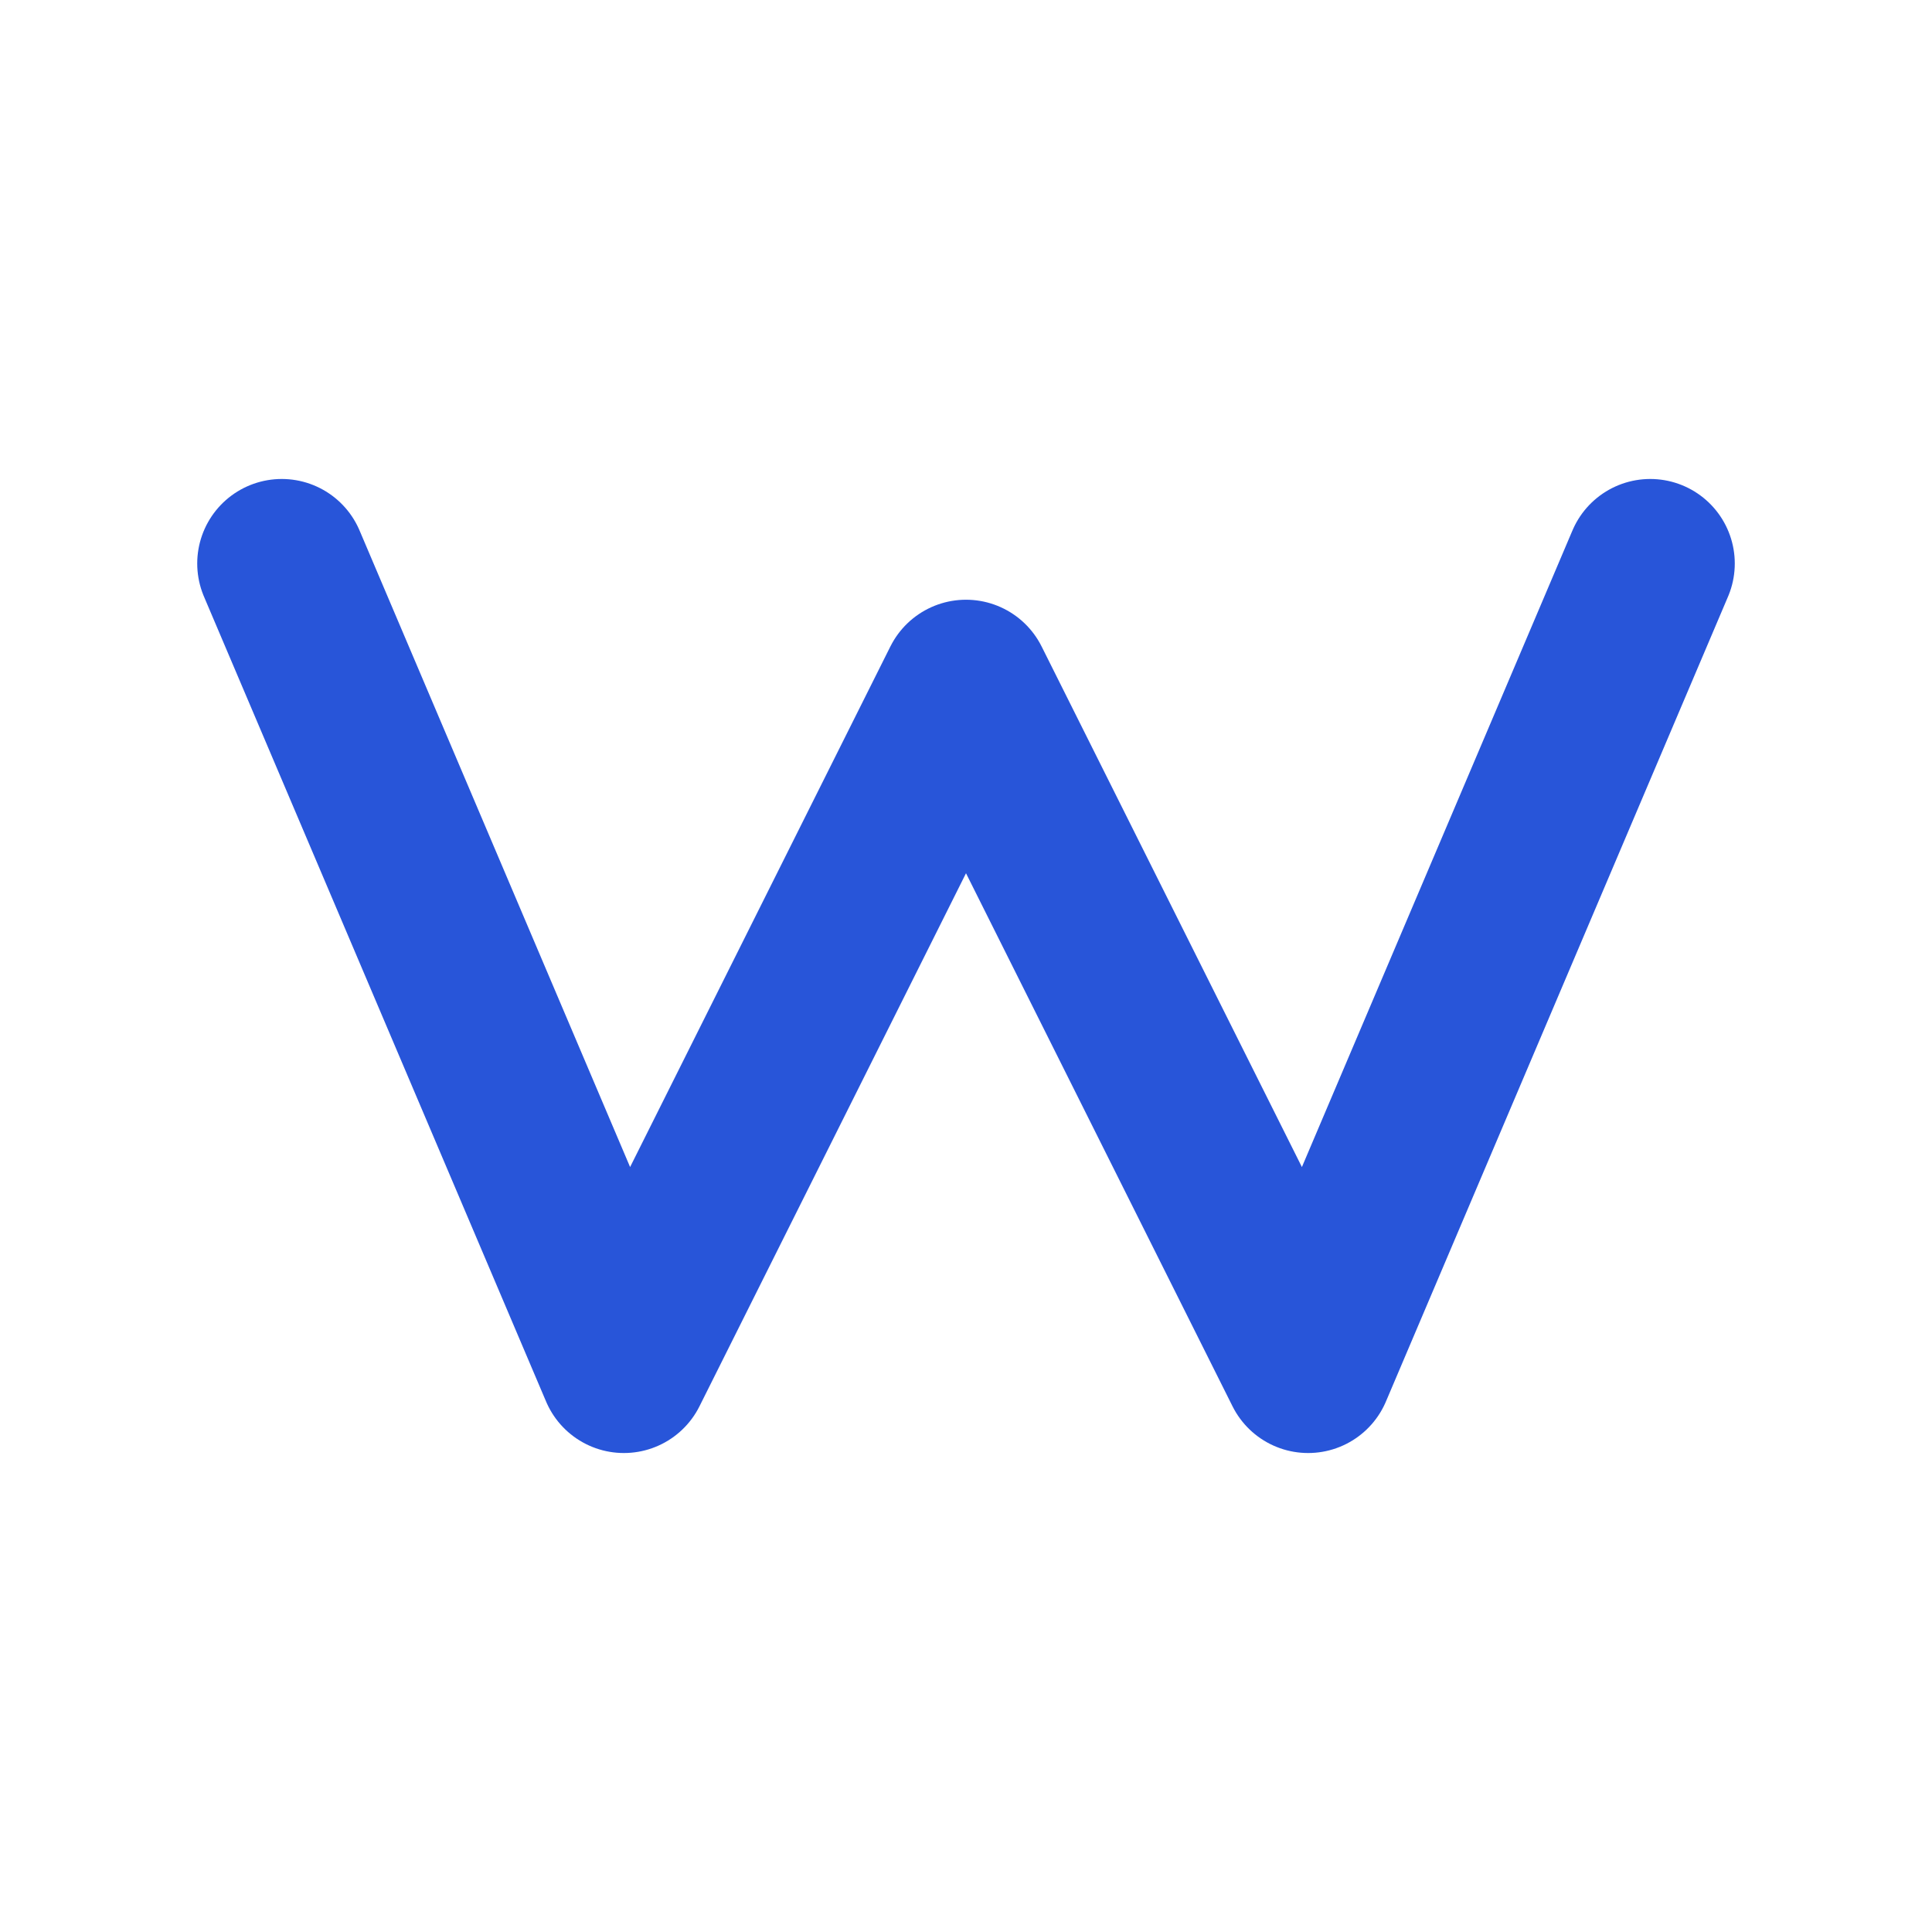
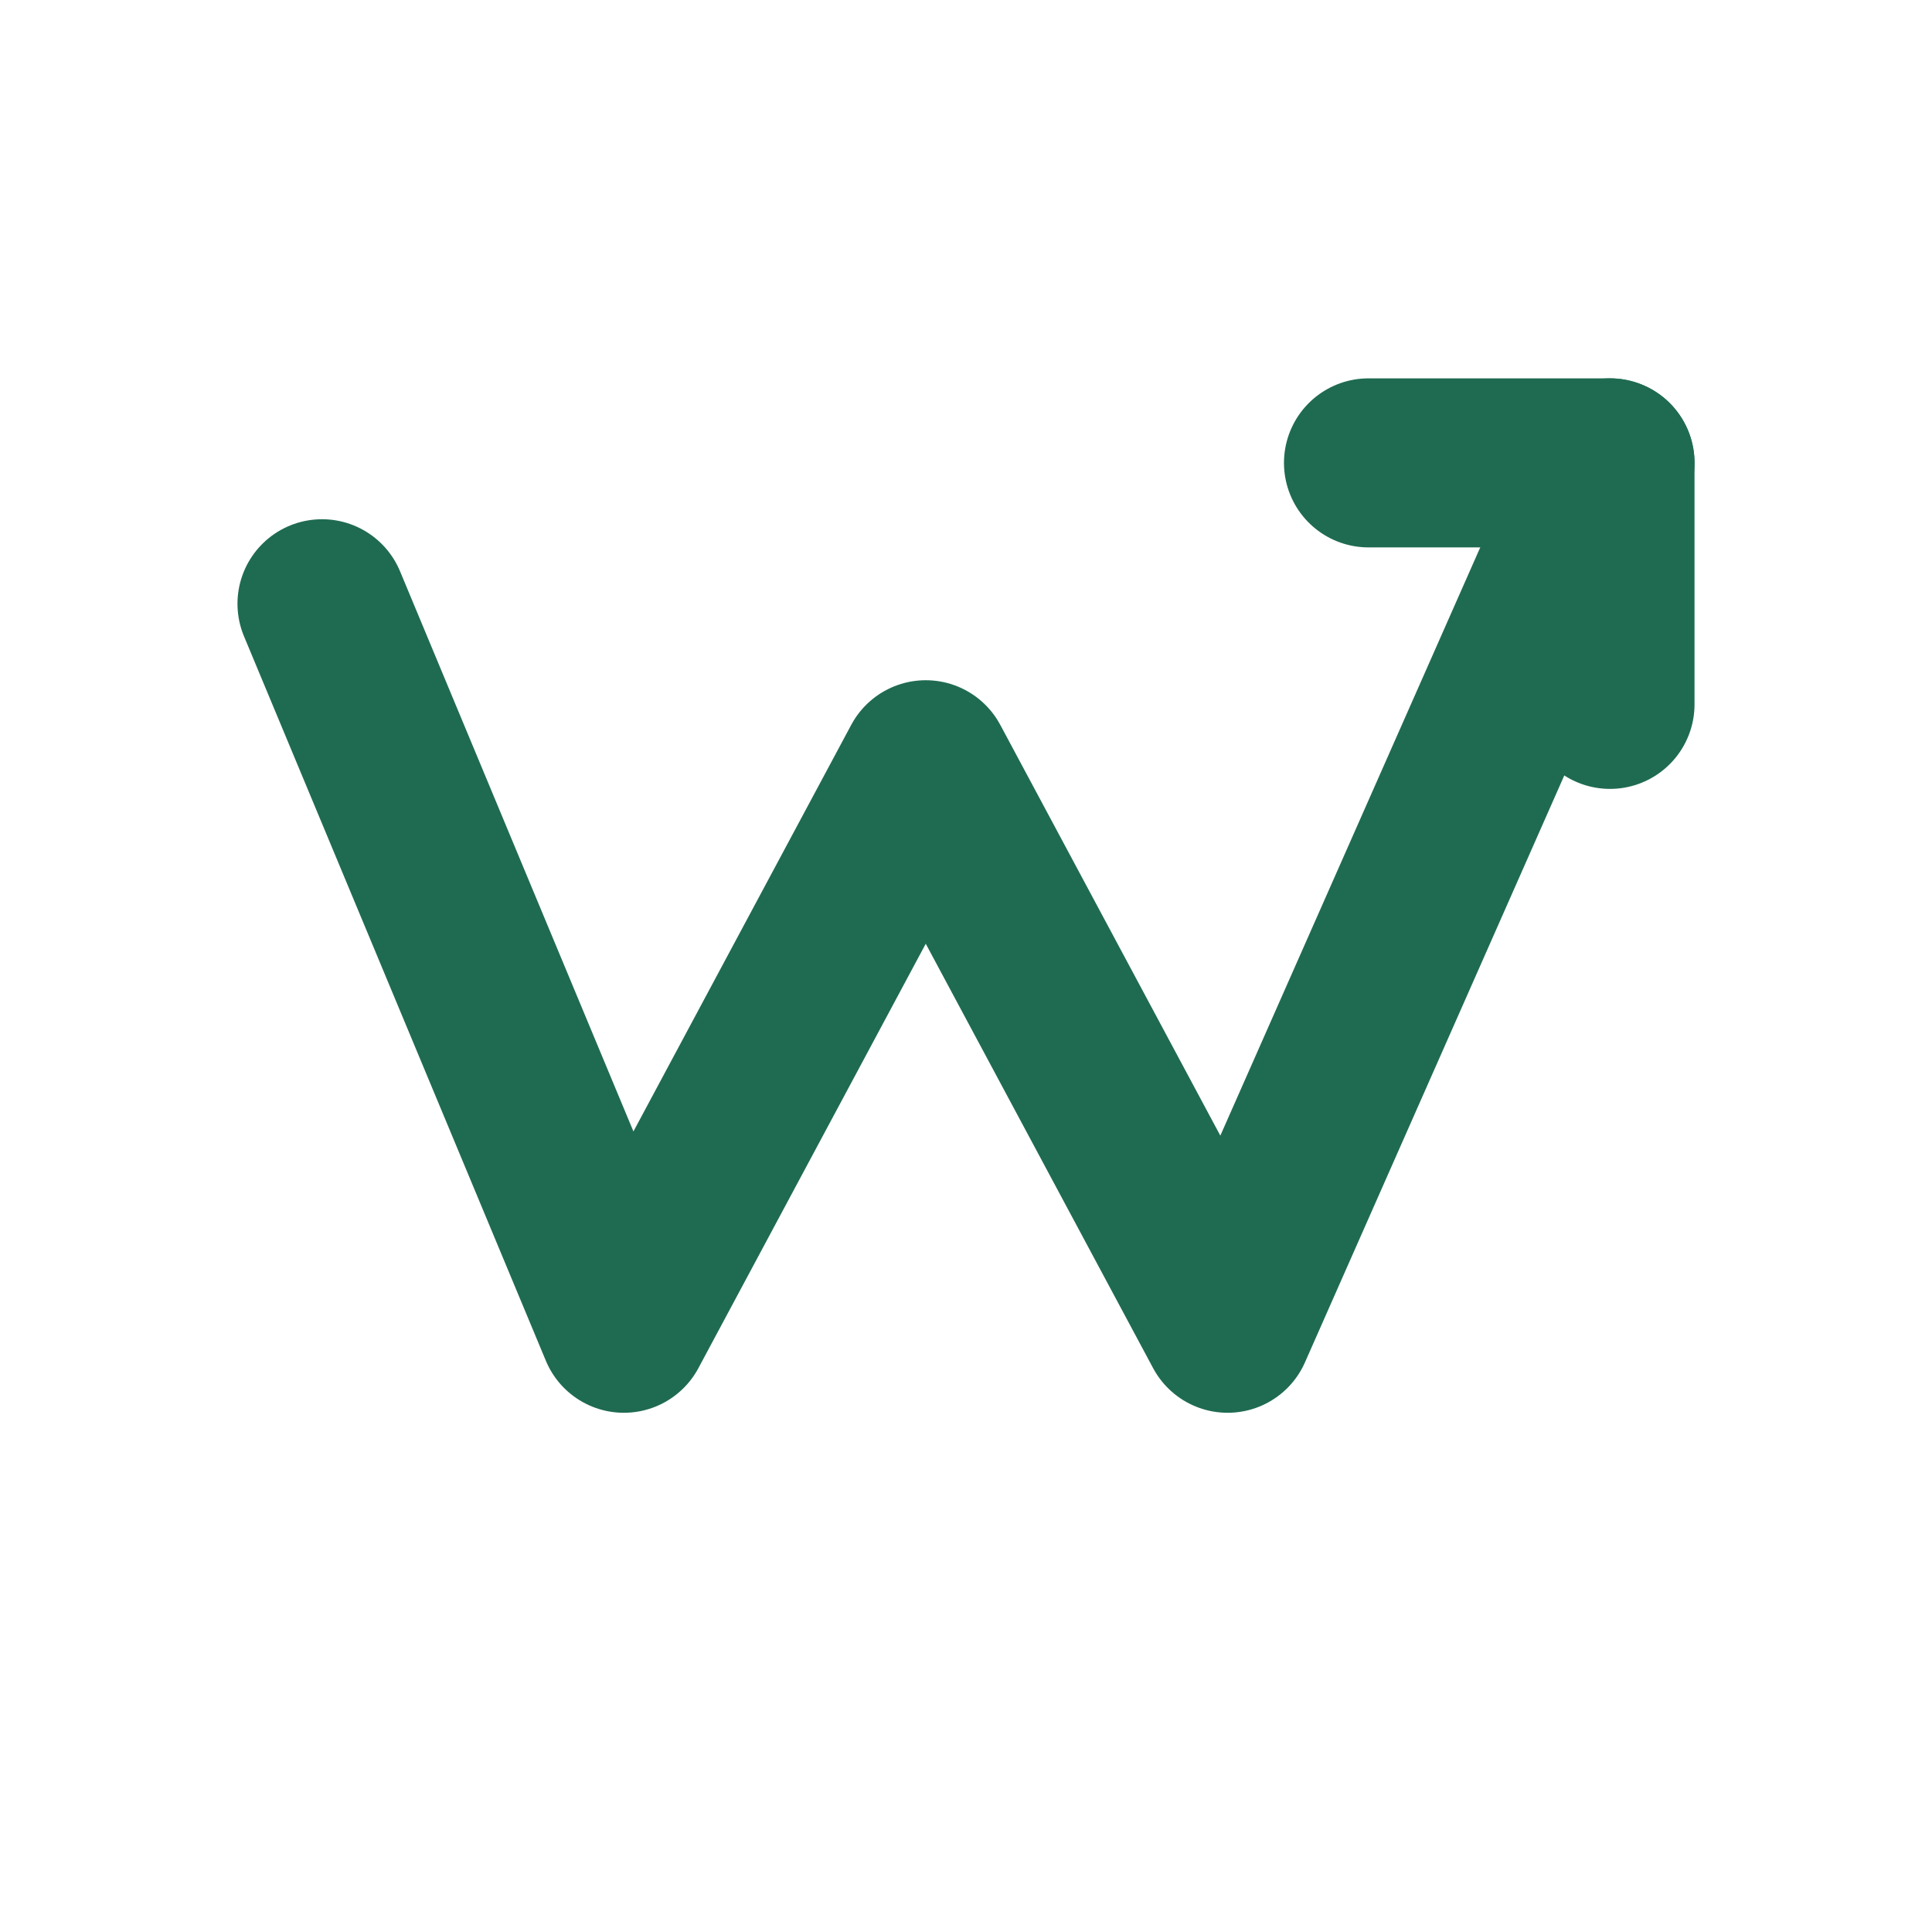
<svg xmlns="http://www.w3.org/2000/svg" viewBox="0 0 48 48" width="100%" height="100%">
-   <path d="M7 14 L15.5 34 L24 17 L32.5 34 L41 14" fill="none" stroke="#2855D9" stroke-width="4.2" stroke-linecap="round" stroke-linejoin="round" />
+   <path d="M8 15 L15.5 33 L23 19 L30.5 33 L40 11.5" fill="none" stroke="#1F6B52" stroke-width="4.2" stroke-linecap="round" stroke-linejoin="round" />
+   <path d="M34 11.5 H40 V17.5" fill="none" stroke="#1F6B52" stroke-width="4.2" stroke-linecap="round" stroke-linejoin="round" />
</svg>
